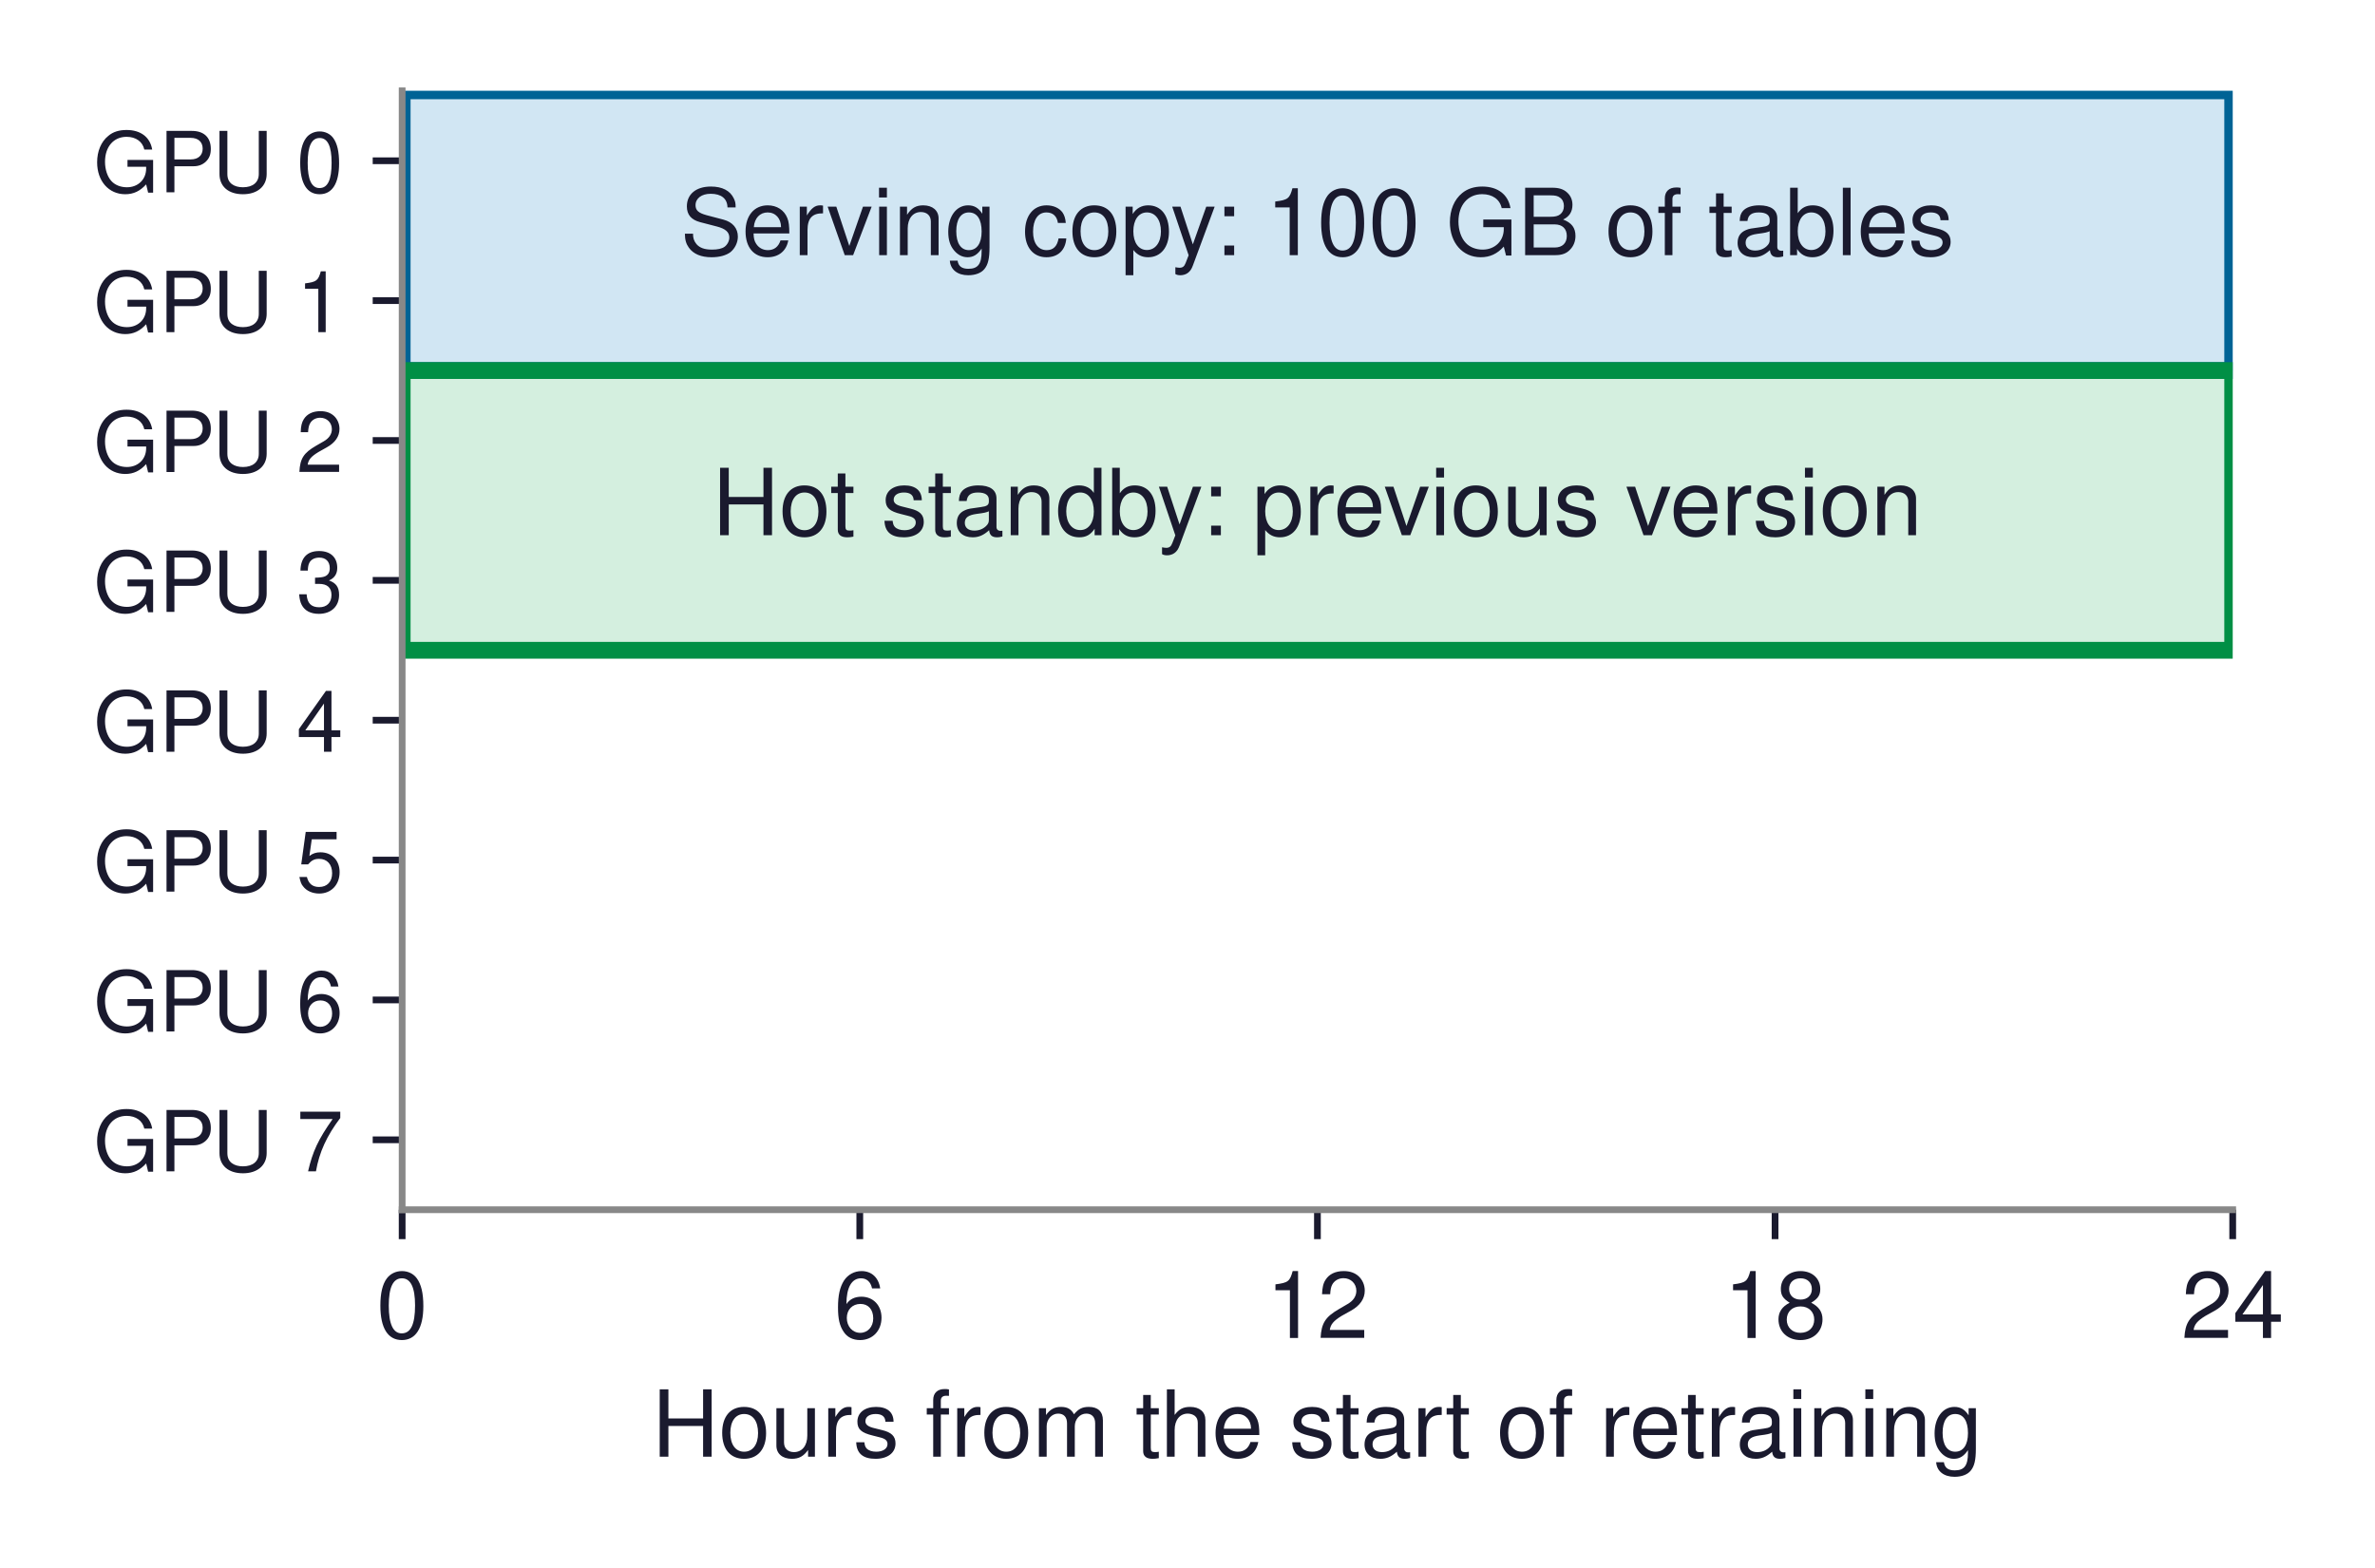
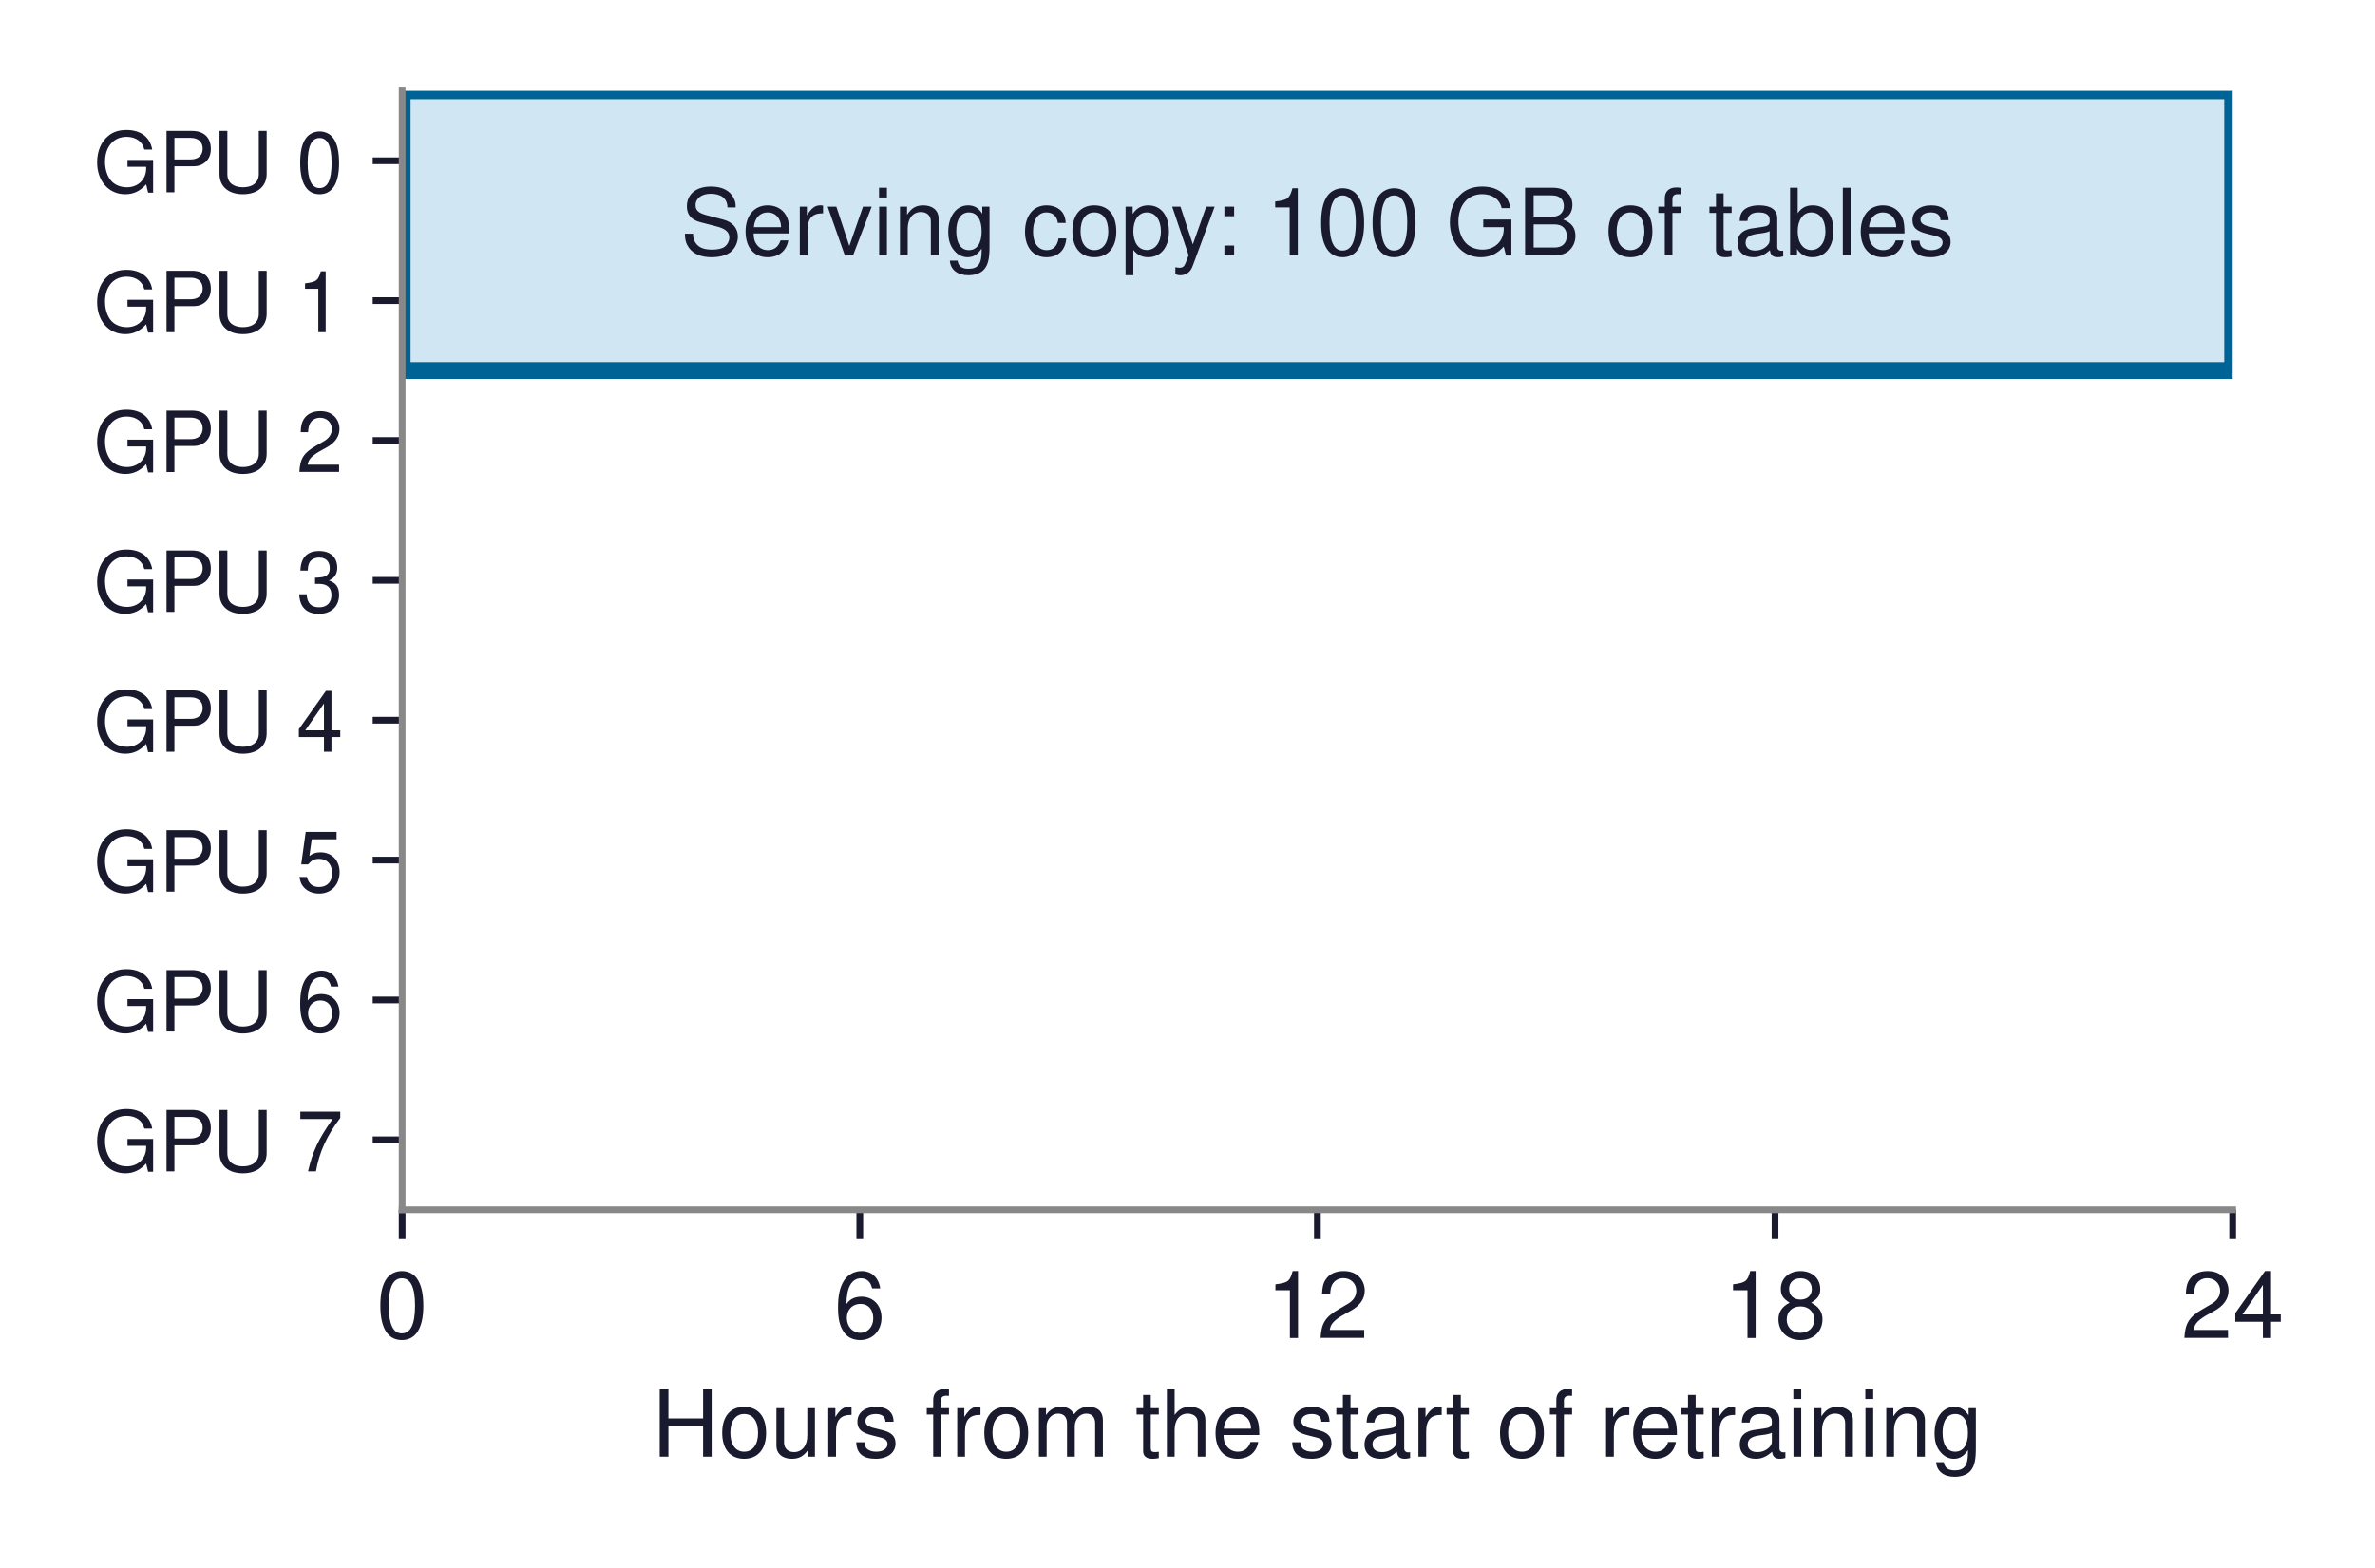
<svg xmlns="http://www.w3.org/2000/svg" xmlns:xlink="http://www.w3.org/1999/xlink" width="282.346pt" height="186.459pt" viewBox="0 0 282.346 186.459" version="1.1">
  <defs>
    <style type="text/css">*{stroke-linejoin: round; stroke-linecap: butt}</style>
  </defs>
  <g id="figure_1">
    <g id="patch_1">
      <path d="M 0 186.459  L 282.346 186.459  L 282.346 0  L 0 0  z " style="fill: #ffffff" />
    </g>
    <g id="axes_1">
      <g id="patch_2">
        <path d="M 47.809 143.856  L 265.429 143.856  L 265.429 10.8  L 47.809 10.8  z " style="fill: #ffffff" />
      </g>
      <g id="patch_3">
-         <path d="M 47.809 44.064  L 265.429 44.064  L 265.429 10.8  L 47.809 10.8  z " clip-path="url(#pedbe9a89b6)" style="fill: #d1e6f3; stroke: #006395; stroke-width: 2; stroke-linejoin: miter" />
+         <path d="M 47.809 44.064  L 265.429 44.064  L 265.429 10.8  L 47.809 10.8  z " clip-path="url(#pb213dd9eb4)" style="fill: #d1e6f3; stroke: #006395; stroke-width: 2; stroke-linejoin: miter" />
      </g>
      <g id="patch_4">
-         <path d="M 47.809 77.328  L 265.429 77.328  L 265.429 44.064  L 47.809 44.064  z " clip-path="url(#pedbe9a89b6)" style="fill: #d4efdf; stroke: #008f45; stroke-width: 2; stroke-linejoin: miter" />
+         <path d="M 47.809 77.328  L 265.429 77.328  L 265.429 44.064  L 47.809 44.064  L 47.809 77.328  z " clip-path="url(#pb213dd9eb4)" style="fill: none; opacity: 0" />
      </g>
      <g id="patch_5">
-         <path d="M 47.809 143.856  L 102.214 143.856  L 102.214 77.328  L 47.809 77.328  L 47.809 143.856  z " clip-path="url(#pedbe9a89b6)" style="fill: none; opacity: 0" />
+         <path d="M 47.809 143.856  L 102.214 143.856  L 102.214 77.328  L 47.809 77.328  L 47.809 143.856  z " clip-path="url(#pb213dd9eb4)" style="fill: none; opacity: 0" />
      </g>
      <g id="patch_6">
-         <path d="M 102.214 110.592  L 265.429 110.592  L 265.429 77.328  L 102.214 77.328  L 102.214 110.592  z " clip-path="url(#pedbe9a89b6)" style="fill: none; opacity: 0" />
+         <path d="M 102.214 110.592  L 265.429 110.592  L 265.429 77.328  L 102.214 77.328  L 102.214 110.592  z " clip-path="url(#pb213dd9eb4)" style="fill: none; opacity: 0" />
      </g>
      <g id="patch_7">
-         <path d="M 102.214 143.523  L 265.429 143.523  L 265.429 110.925  L 102.214 110.925  L 102.214 143.523  z " clip-path="url(#pedbe9a89b6)" style="fill: none; opacity: 0" />
+         <path d="M 102.214 143.523  L 265.429 143.523  L 265.429 110.925  L 102.214 110.925  L 102.214 143.523  z " clip-path="url(#pb213dd9eb4)" style="fill: none; opacity: 0" />
      </g>
      <g id="matplotlib.axis_1">
        <g id="xtick_1">
          <g id="line2d_1">
            <defs>
-               <path id="m3709a770e1" d="M 0 0  L 0 3.5  " style="stroke: #1a1a2e; stroke-width: 0.8" />
+               <path id="mcb0f8cafb5" d="M 0 0  L 0 3.5  " style="stroke: #1a1a2e; stroke-width: 0.8" />
            </defs>
            <g>
-               <use xlink:href="#m3709a770e1" x="47.809" y="143.856" style="fill: #1a1a2e; stroke: #1a1a2e; stroke-width: 0.8" />
+               <use xlink:href="#mcb0f8cafb5" x="47.809" y="143.856" style="fill: #1a1a2e; stroke: #1a1a2e; stroke-width: 0.8" />
            </g>
          </g>
          <g id="text_1">
            <text style="font-size: 11px; font-family: 'Helvetica', 'Arial', 'DejaVu Sans', sans-serif; text-anchor: middle; fill: #1a1a2e" x="47.809" y="159.106" transform="rotate(-0 47.80938 159.106)">0</text>
          </g>
        </g>
        <g id="xtick_2">
          <g id="line2d_2">
            <g>
-               <use xlink:href="#m3709a770e1" x="102.214" y="143.856" style="fill: #1a1a2e; stroke: #1a1a2e; stroke-width: 0.8" />
+               <use xlink:href="#mcb0f8cafb5" x="102.214" y="143.856" style="fill: #1a1a2e; stroke: #1a1a2e; stroke-width: 0.8" />
            </g>
          </g>
          <g id="text_2">
            <text style="font-size: 11px; font-family: 'Helvetica', 'Arial', 'DejaVu Sans', sans-serif; text-anchor: middle; fill: #1a1a2e" x="102.214" y="159.106" transform="rotate(-0 102.2144 159.106)">6</text>
          </g>
        </g>
        <g id="xtick_3">
          <g id="line2d_3">
            <g>
-               <use xlink:href="#m3709a770e1" x="156.619" y="143.856" style="fill: #1a1a2e; stroke: #1a1a2e; stroke-width: 0.8" />
+               <use xlink:href="#mcb0f8cafb5" x="156.619" y="143.856" style="fill: #1a1a2e; stroke: #1a1a2e; stroke-width: 0.8" />
            </g>
          </g>
          <g id="text_3">
            <text style="font-size: 11px; font-family: 'Helvetica', 'Arial', 'DejaVu Sans', sans-serif; text-anchor: middle; fill: #1a1a2e" x="156.619" y="159.106" transform="rotate(-0 156.6194 159.106)">12</text>
          </g>
        </g>
        <g id="xtick_4">
          <g id="line2d_4">
            <g>
-               <use xlink:href="#m3709a770e1" x="211.024" y="143.856" style="fill: #1a1a2e; stroke: #1a1a2e; stroke-width: 0.8" />
+               <use xlink:href="#mcb0f8cafb5" x="211.024" y="143.856" style="fill: #1a1a2e; stroke: #1a1a2e; stroke-width: 0.8" />
            </g>
          </g>
          <g id="text_4">
            <text style="font-size: 11px; font-family: 'Helvetica', 'Arial', 'DejaVu Sans', sans-serif; text-anchor: middle; fill: #1a1a2e" x="211.024" y="159.106" transform="rotate(-0 211.0244 159.106)">18</text>
          </g>
        </g>
        <g id="xtick_5">
          <g id="line2d_5">
            <g>
-               <use xlink:href="#m3709a770e1" x="265.429" y="143.856" style="fill: #1a1a2e; stroke: #1a1a2e; stroke-width: 0.8" />
+               <use xlink:href="#mcb0f8cafb5" x="265.429" y="143.856" style="fill: #1a1a2e; stroke: #1a1a2e; stroke-width: 0.8" />
            </g>
          </g>
          <g id="text_5">
            <text style="font-size: 11px; font-family: 'Helvetica', 'Arial', 'DejaVu Sans', sans-serif; text-anchor: middle; fill: #1a1a2e" x="265.429" y="159.106" transform="rotate(-0 265.4294 159.106)">24</text>
          </g>
        </g>
        <g id="text_6">
          <text style="font-size: 11px; font-family: 'Helvetica', 'Arial', 'DejaVu Sans', sans-serif; text-anchor: middle; fill: #1a1a2e" x="156.619" y="173.225" transform="rotate(-0 156.6194 173.2251)">Hours from the start of retraining</text>
        </g>
      </g>
      <g id="matplotlib.axis_2">
        <g id="ytick_1">
          <g id="line2d_6">
            <defs>
-               <path id="m92b93c709e" d="M 0 0  L -3.5 0  " style="stroke: #1a1a2e; stroke-width: 0.8" />
+               <path id="m459eb2677f" d="M 0 0  L -3.5 0  " style="stroke: #1a1a2e; stroke-width: 0.8" />
            </defs>
            <g>
-               <use xlink:href="#m92b93c709e" x="47.809" y="19.116" style="fill: #1a1a2e; stroke: #1a1a2e; stroke-width: 0.8" />
+               <use xlink:href="#m459eb2677f" x="47.809" y="19.116" style="fill: #1a1a2e; stroke: #1a1a2e; stroke-width: 0.8" />
            </g>
          </g>
          <g id="text_7">
            <text style="font-size: 10px; font-family: 'Helvetica', 'Arial', 'DejaVu Sans', sans-serif; text-anchor: end; fill: #1a1a2e" x="40.809" y="22.866" transform="rotate(-0 40.80938 22.866)">GPU 0</text>
          </g>
        </g>
        <g id="ytick_2">
          <g id="line2d_7">
            <g>
-               <use xlink:href="#m92b93c709e" x="47.809" y="35.748" style="fill: #1a1a2e; stroke: #1a1a2e; stroke-width: 0.8" />
+               <use xlink:href="#m459eb2677f" x="47.809" y="35.748" style="fill: #1a1a2e; stroke: #1a1a2e; stroke-width: 0.8" />
            </g>
          </g>
          <g id="text_8">
            <text style="font-size: 10px; font-family: 'Helvetica', 'Arial', 'DejaVu Sans', sans-serif; text-anchor: end; fill: #1a1a2e" x="40.809" y="39.498" transform="rotate(-0 40.80938 39.498)">GPU 1</text>
          </g>
        </g>
        <g id="ytick_3">
          <g id="line2d_8">
            <g>
-               <use xlink:href="#m92b93c709e" x="47.809" y="52.38" style="fill: #1a1a2e; stroke: #1a1a2e; stroke-width: 0.8" />
+               <use xlink:href="#m459eb2677f" x="47.809" y="52.38" style="fill: #1a1a2e; stroke: #1a1a2e; stroke-width: 0.8" />
            </g>
          </g>
          <g id="text_9">
            <text style="font-size: 10px; font-family: 'Helvetica', 'Arial', 'DejaVu Sans', sans-serif; text-anchor: end; fill: #1a1a2e" x="40.809" y="56.13" transform="rotate(-0 40.80938 56.13)">GPU 2</text>
          </g>
        </g>
        <g id="ytick_4">
          <g id="line2d_9">
            <g>
-               <use xlink:href="#m92b93c709e" x="47.809" y="69.012" style="fill: #1a1a2e; stroke: #1a1a2e; stroke-width: 0.8" />
+               <use xlink:href="#m459eb2677f" x="47.809" y="69.012" style="fill: #1a1a2e; stroke: #1a1a2e; stroke-width: 0.8" />
            </g>
          </g>
          <g id="text_10">
            <text style="font-size: 10px; font-family: 'Helvetica', 'Arial', 'DejaVu Sans', sans-serif; text-anchor: end; fill: #1a1a2e" x="40.809" y="72.762" transform="rotate(-0 40.80938 72.762)">GPU 3</text>
          </g>
        </g>
        <g id="ytick_5">
          <g id="line2d_10">
            <g>
-               <use xlink:href="#m92b93c709e" x="47.809" y="85.644" style="fill: #1a1a2e; stroke: #1a1a2e; stroke-width: 0.8" />
+               <use xlink:href="#m459eb2677f" x="47.809" y="85.644" style="fill: #1a1a2e; stroke: #1a1a2e; stroke-width: 0.8" />
            </g>
          </g>
          <g id="text_11">
            <text style="font-size: 10px; font-family: 'Helvetica', 'Arial', 'DejaVu Sans', sans-serif; text-anchor: end; fill: #1a1a2e" x="40.809" y="89.394" transform="rotate(-0 40.80938 89.394)">GPU 4</text>
          </g>
        </g>
        <g id="ytick_6">
          <g id="line2d_11">
            <g>
-               <use xlink:href="#m92b93c709e" x="47.809" y="102.276" style="fill: #1a1a2e; stroke: #1a1a2e; stroke-width: 0.8" />
+               <use xlink:href="#m459eb2677f" x="47.809" y="102.276" style="fill: #1a1a2e; stroke: #1a1a2e; stroke-width: 0.8" />
            </g>
          </g>
          <g id="text_12">
            <text style="font-size: 10px; font-family: 'Helvetica', 'Arial', 'DejaVu Sans', sans-serif; text-anchor: end; fill: #1a1a2e" x="40.809" y="106.026" transform="rotate(-0 40.80938 106.026)">GPU 5</text>
          </g>
        </g>
        <g id="ytick_7">
          <g id="line2d_12">
            <g>
-               <use xlink:href="#m92b93c709e" x="47.809" y="118.908" style="fill: #1a1a2e; stroke: #1a1a2e; stroke-width: 0.8" />
+               <use xlink:href="#m459eb2677f" x="47.809" y="118.908" style="fill: #1a1a2e; stroke: #1a1a2e; stroke-width: 0.8" />
            </g>
          </g>
          <g id="text_13">
            <text style="font-size: 10px; font-family: 'Helvetica', 'Arial', 'DejaVu Sans', sans-serif; text-anchor: end; fill: #1a1a2e" x="40.809" y="122.658" transform="rotate(-0 40.80938 122.658)">GPU 6</text>
          </g>
        </g>
        <g id="ytick_8">
          <g id="line2d_13">
            <g>
-               <use xlink:href="#m92b93c709e" x="47.809" y="135.54" style="fill: #1a1a2e; stroke: #1a1a2e; stroke-width: 0.8" />
+               <use xlink:href="#m459eb2677f" x="47.809" y="135.54" style="fill: #1a1a2e; stroke: #1a1a2e; stroke-width: 0.8" />
            </g>
          </g>
          <g id="text_14">
            <text style="font-size: 10px; font-family: 'Helvetica', 'Arial', 'DejaVu Sans', sans-serif; text-anchor: end; fill: #1a1a2e" x="40.809" y="139.29" transform="rotate(-0 40.80938 139.29)">GPU 7</text>
          </g>
        </g>
      </g>
      <g id="patch_8">
        <path d="M 47.809 143.856  L 47.809 10.8  " style="fill: none; stroke: #888888; stroke-width: 0.8; stroke-linejoin: miter; stroke-linecap: square" />
      </g>
      <g id="patch_9">
        <path d="M 47.809 143.856  L 265.429 143.856  " style="fill: none; stroke: #888888; stroke-width: 0.8; stroke-linejoin: miter; stroke-linecap: square" />
      </g>
      <g id="text_15">
        <text style="font-size: 11px; font-family: 'Helvetica', 'Arial', 'DejaVu Sans', sans-serif; text-anchor: middle; fill: #1a1a2e" x="156.619" y="30.34" transform="rotate(-0 156.6194 30.34013)">Serving copy: 100 GB of tables</text>
      </g>
      <g id="text_16">
-         <text style="font-size: 11px; font-family: 'Helvetica', 'Arial', 'DejaVu Sans', sans-serif; text-anchor: middle; fill: #1a1a2e" x="156.619" y="63.642" transform="rotate(-0 156.6194 63.64194)">Hot standby: previous version</text>
+         <text style="font-size: 11px; font-family: 'Helvetica', 'Arial', 'DejaVu Sans', sans-serif; text-anchor: middle; fill: #1a1a2e; opacity: 0" x="156.619" y="63.642" transform="rotate(-0 156.6194 63.64194)">Hot standby: previous version</text>
      </g>
      <g id="text_17">
        <text style="font-size: 11px; font-family: 'Helvetica', 'Arial', 'DejaVu Sans', sans-serif; fill: #1a1a2e; opacity: 0" transform="translate(57.28297 98.11226)">Retrain</text>
        <text style="font-size: 11px; font-family: 'Helvetica', 'Arial', 'DejaVu Sans', sans-serif; fill: #1a1a2e; opacity: 0" transform="translate(58.04008 108.559)">4 × 6 h</text>
        <text style="font-size: 11px; font-family: 'Helvetica', 'Arial', 'DejaVu Sans', sans-serif; fill: #1a1a2e; opacity: 0" transform="translate(64.15453 119.0058)">= 24</text>
        <text style="font-size: 11px; font-family: 'Helvetica', 'Arial', 'DejaVu Sans', sans-serif; fill: #1a1a2e; opacity: 0" transform="translate(58.20336 129.4526)">GPU-h</text>
      </g>
      <g id="text_18">
        <text style="font-size: 11px; font-family: 'Helvetica', 'Arial', 'DejaVu Sans', sans-serif; text-anchor: middle; fill: #1a1a2e; opacity: 0" x="183.822" y="96.906" transform="rotate(-0 183.8219 96.90594)">Canary: new candidate</text>
      </g>
      <g id="text_19">
        <text style="font-size: 11px; font-family: 'Helvetica', 'Arial', 'DejaVu Sans', sans-serif; text-anchor: middle; fill: #666666; opacity: 0" x="183.822" y="130.17" transform="rotate(-0 183.8219 130.1699)">Free: one more copy</text>
      </g>
    </g>
  </g>
  <defs>
-     <clipPath id="pedbe9a89b6">
+     <clipPath id="pb213dd9eb4">
      <rect x="47.809" y="10.8" width="217.62" height="133.056" />
    </clipPath>
  </defs>
</svg>
